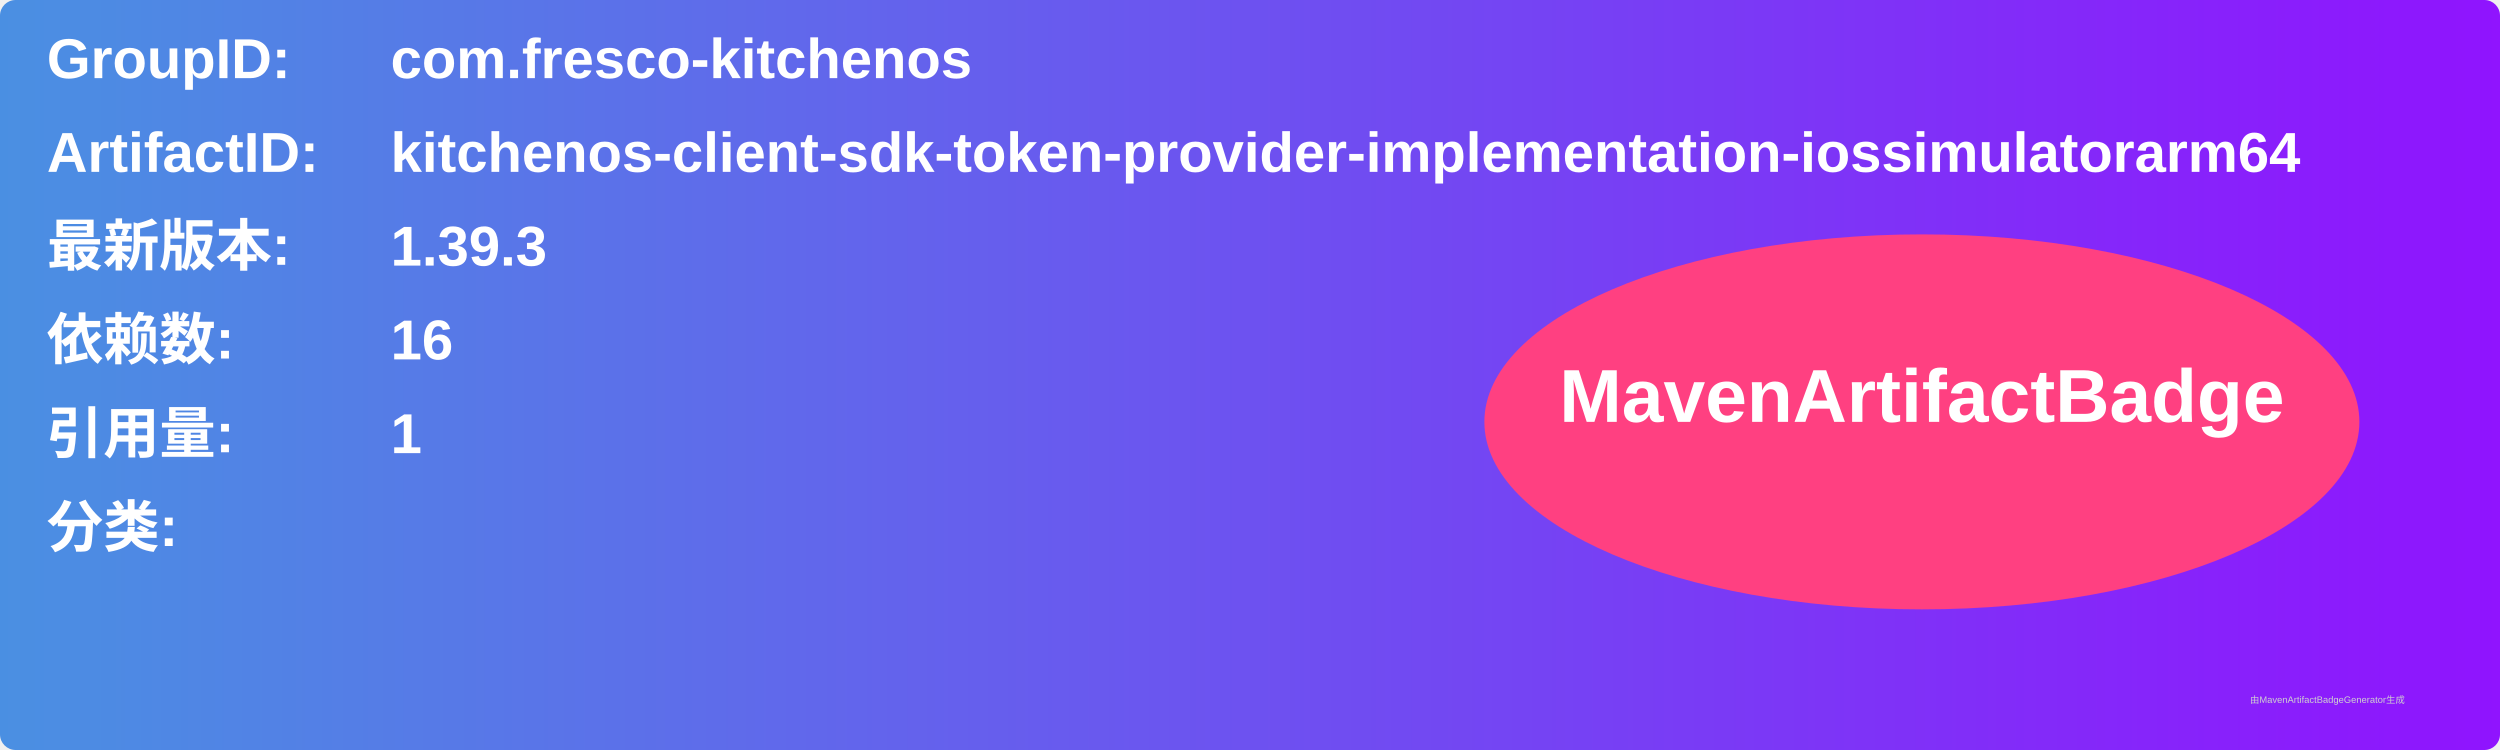
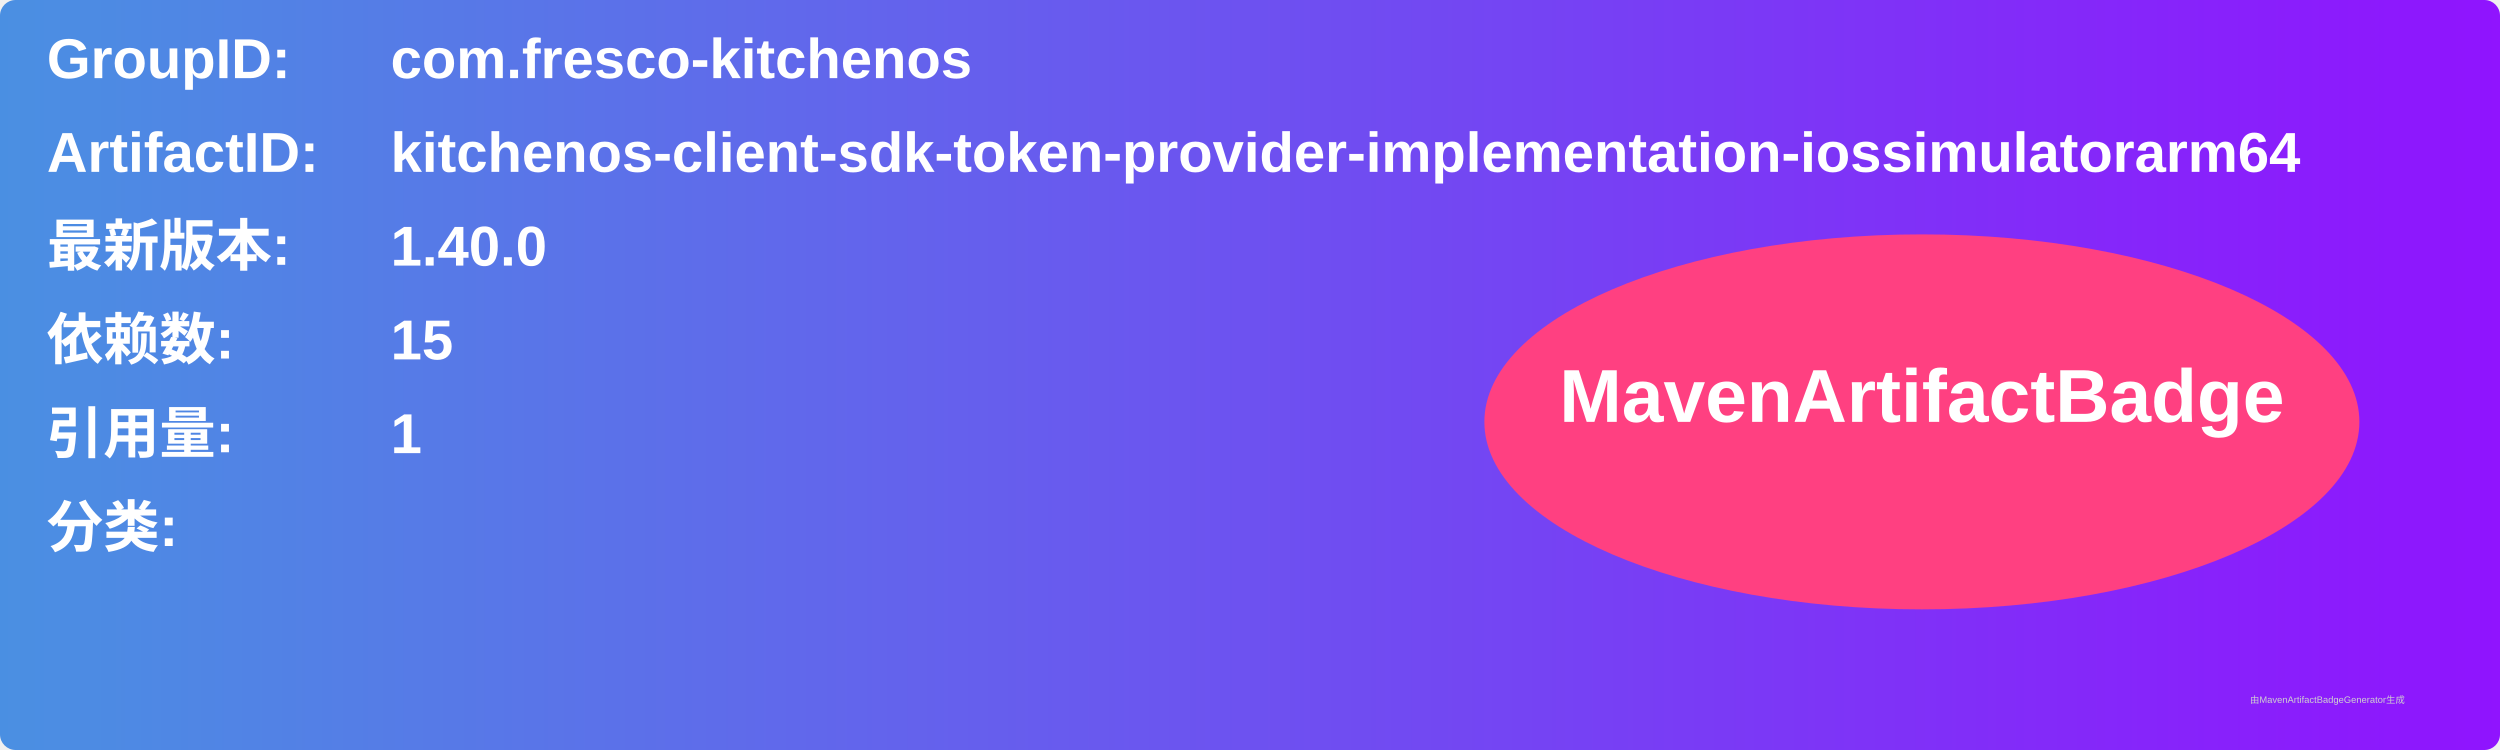
<svg xmlns="http://www.w3.org/2000/svg" width="800" height="240" viewBox="0 0 800 240">
  <linearGradient id="grad" x1="0%" y1="0%" x2="100%" y2="0%">
    <stop offset="0%" stop-color="#4a90e2" />
    <stop offset="100%" stop-color="#9013fe" />
  </linearGradient>
  <rect width="100%" height="100%" rx="5" ry="5" fill="url(#grad)" />
  <g transform="translate(15, 15)">
    <text x="0" y="10" font-family="Arial" font-size="18" fill="white" font-weight="bold" width="260">GroupID:</text>
    <text x="110" y="10" font-family="Arial" font-size="18" fill="white" font-weight="bold" width="460">com.fresco-kitchenos</text>
    <text x="0" y="40" font-family="Arial" font-size="18" fill="white" font-weight="bold" width="260">ArtifactID:</text>
    <text x="110" y="40" font-family="Arial" font-size="18" fill="white" font-weight="bold" width="460">kitchenos-client-sdk-token-provider-implementation-iossimulatorarm64</text>
    <text x="0" y="70" font-family="Arial" font-size="18" fill="white" font-weight="bold">最新版本:</text>
    <text x="110" y="70" font-family="Arial" font-size="18" fill="white" font-weight="bold">
-       <tspan font-weight="bold">1.39.3</tspan>
+       <tspan font-weight="bold">1.40.0</tspan>
    </text>
    <text x="0" y="100" font-family="Arial" font-size="18" fill="white" font-weight="bold">依赖数: </text>
    <text x="110" y="100" font-family="Arial" font-size="18" fill="white">
-       <tspan font-weight="bold">16</tspan>
+       <tspan font-weight="bold">15</tspan>
    </text>
    <text x="0" y="130" font-family="Arial" font-size="18" fill="white" font-weight="bold">引用量: </text>
    <text x="110" y="130" font-family="Arial" font-size="18" fill="white">
      <tspan font-weight="bold">1</tspan>
    </text>
    <text x="0" y="160" font-family="Arial" font-size="18" fill="white" font-weight="bold">分类:</text>
    <text x="10" y="190" font-family="Arial" font-size="10" fill="white">
      <tspan font-weight="bold" />
    </text>
    <ellipse cx="600" cy="120" rx="140" ry="60" fill="#ff4081" />
    <text x="600" y="120" text-anchor="middle" font-family="Arial" font-size="24" fill="white" font-weight="bold">MavenArtifactBadge</text>
  </g>
  <text x="720" y="225" font-family="Arial" font-size="3" fill="#d0d0d0">由MavenArtifactBadgeGenerator生成</text>
</svg>
